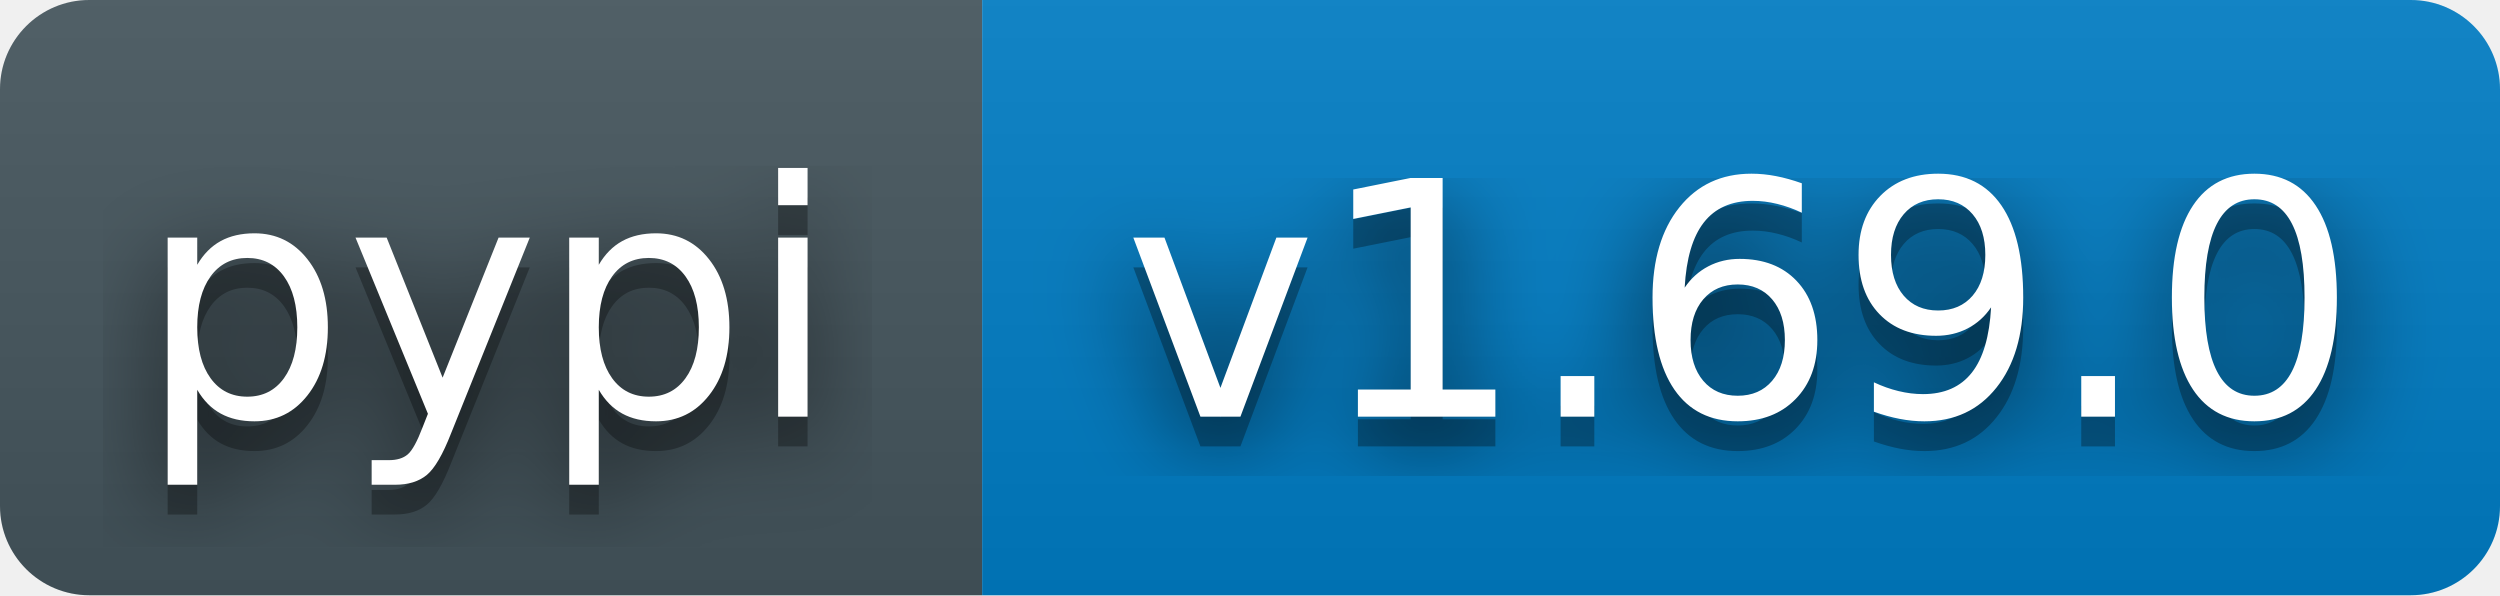
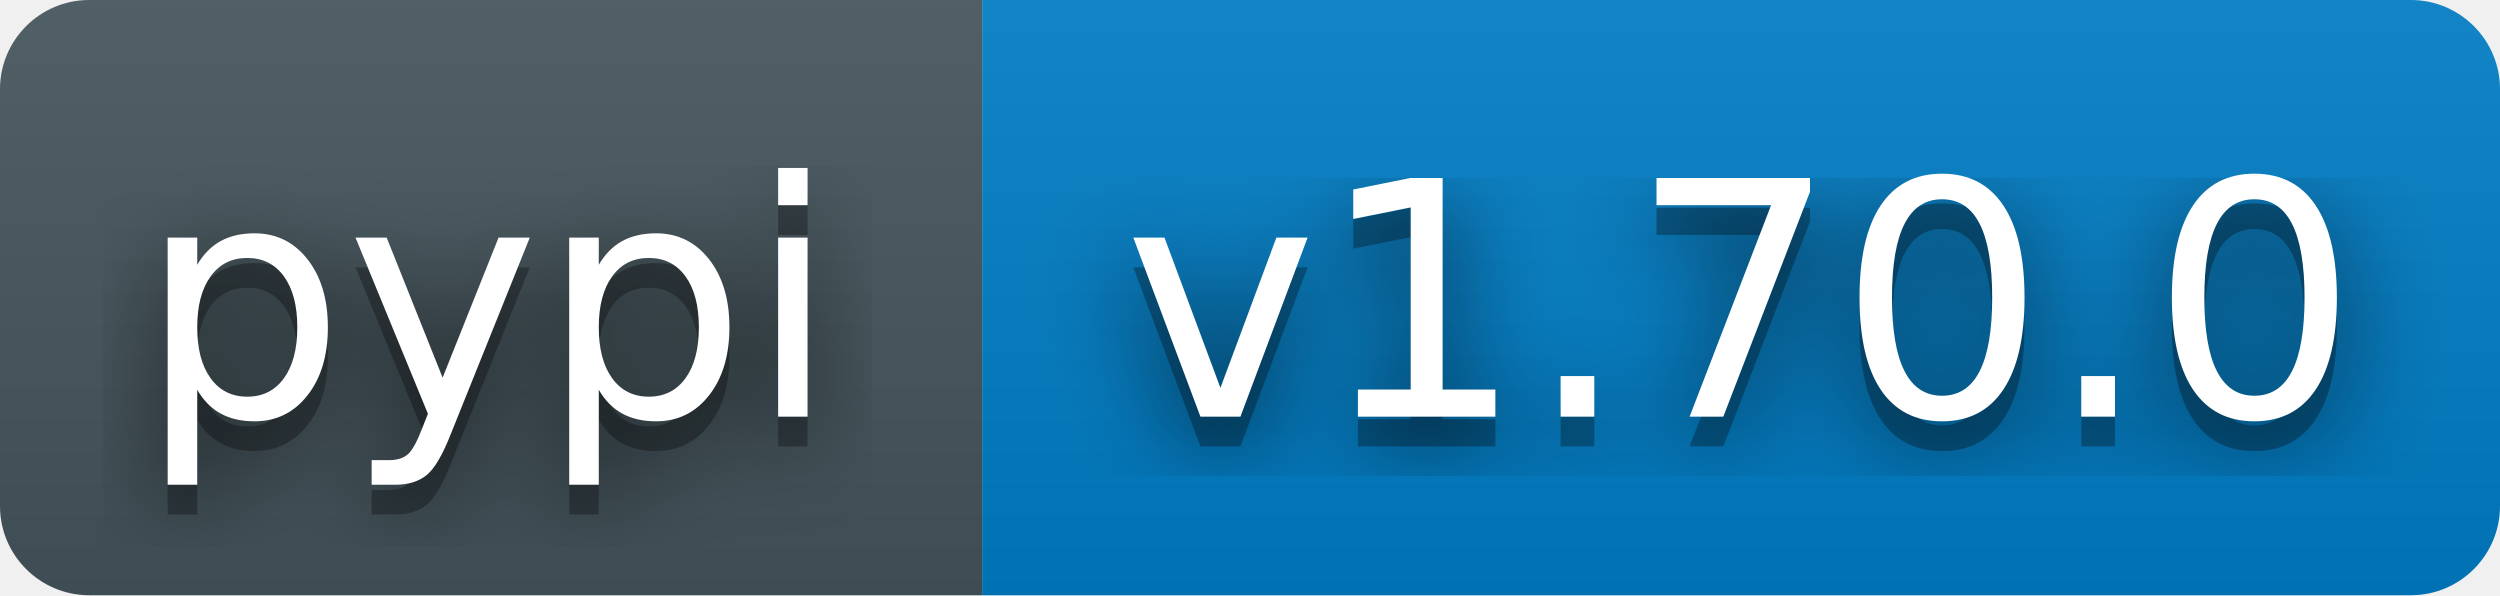
- <svg xmlns="http://www.w3.org/2000/svg" width="84" height="20" role="img" aria-label="pypi: v1.69.0">
+ <svg xmlns="http://www.w3.org/2000/svg" width="84" height="20" role="img" aria-label="pypi: v1.70.0">
  <filter id="blur">
    <feGaussianBlur stdDeviation="16" />
  </filter>
  <linearGradient id="s" x2="0" y2="100%">
    <stop offset="0" stop-color="#bbb" stop-opacity=".1" />
    <stop offset="1" stop-opacity=".1" />
  </linearGradient>
  <clipPath id="r">
    <rect width="84" height="20" rx="3" fill="#fff" />
  </clipPath>
  <g clip-path="url(#r)">
    <rect width="33" height="20" fill="#45565E" />
    <rect x="33" width="51" height="20" fill="#007ec6" />
    <rect width="84" height="20" fill="url(#s)" />
  </g>
  <g fill="#fff" text-anchor="middle" font-family="Verdana,Geneva,DejaVu Sans,sans-serif" text-rendering="geometricPrecision" font-size="110">
    <g transform="scale(.1)">
      <g aria-hidden="true" fill="#010101">
        <text x="164" y="150" fill-opacity=".8" filter="url(#blur)">pypi</text>
        <text x="164" y="150" fill-opacity=".3">pypi</text>
      </g>
      <text x="164" y="140">pypi</text>
    </g>
    <g transform="scale(.1)">
      <g aria-hidden="true" fill="#010101">
-         <text x="585" y="150" fill-opacity=".8" filter="url(#blur)">v1.69.0</text>
-         <text x="585" y="150" fill-opacity=".3">v1.69.0</text>
+         <text x="585" y="150" fill-opacity=".8" filter="url(#blur)">v1.70.0</text>
+         <text x="585" y="150" fill-opacity=".3">v1.70.0</text>
      </g>
-       <text x="585" y="140">v1.69.0</text>
+       <text x="585" y="140">v1.70.0</text>
    </g>
  </g>
</svg>
